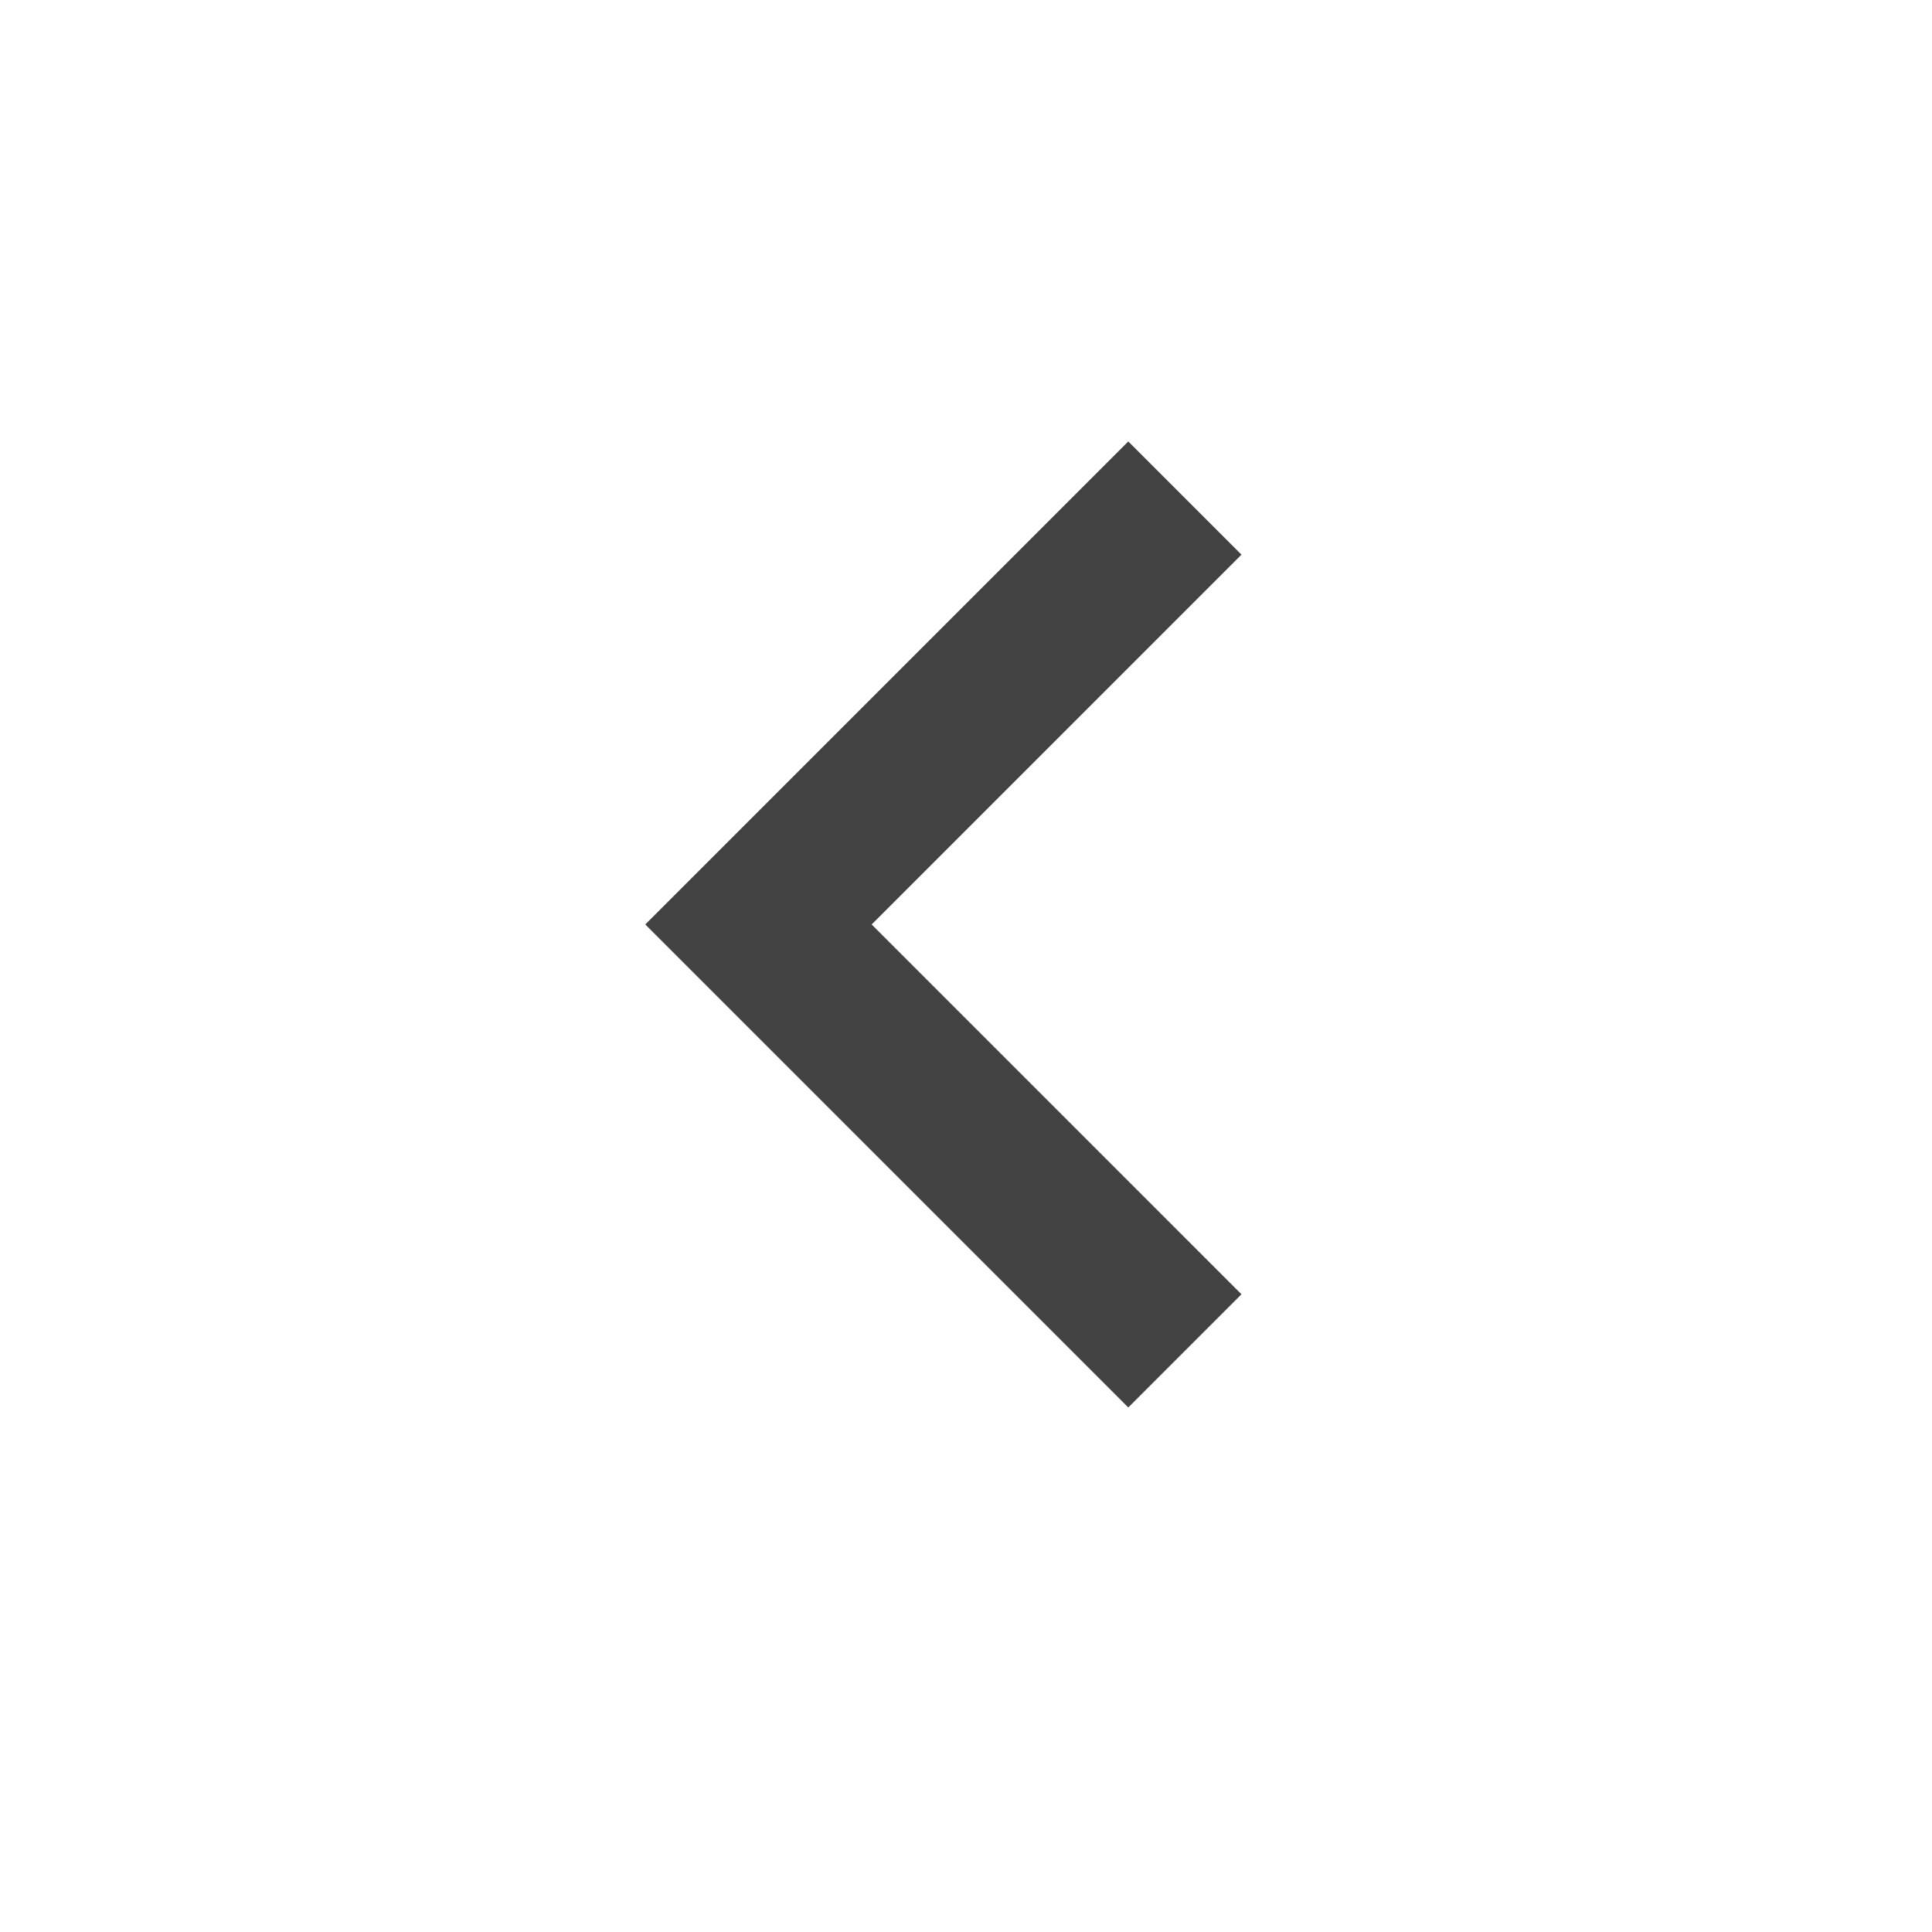
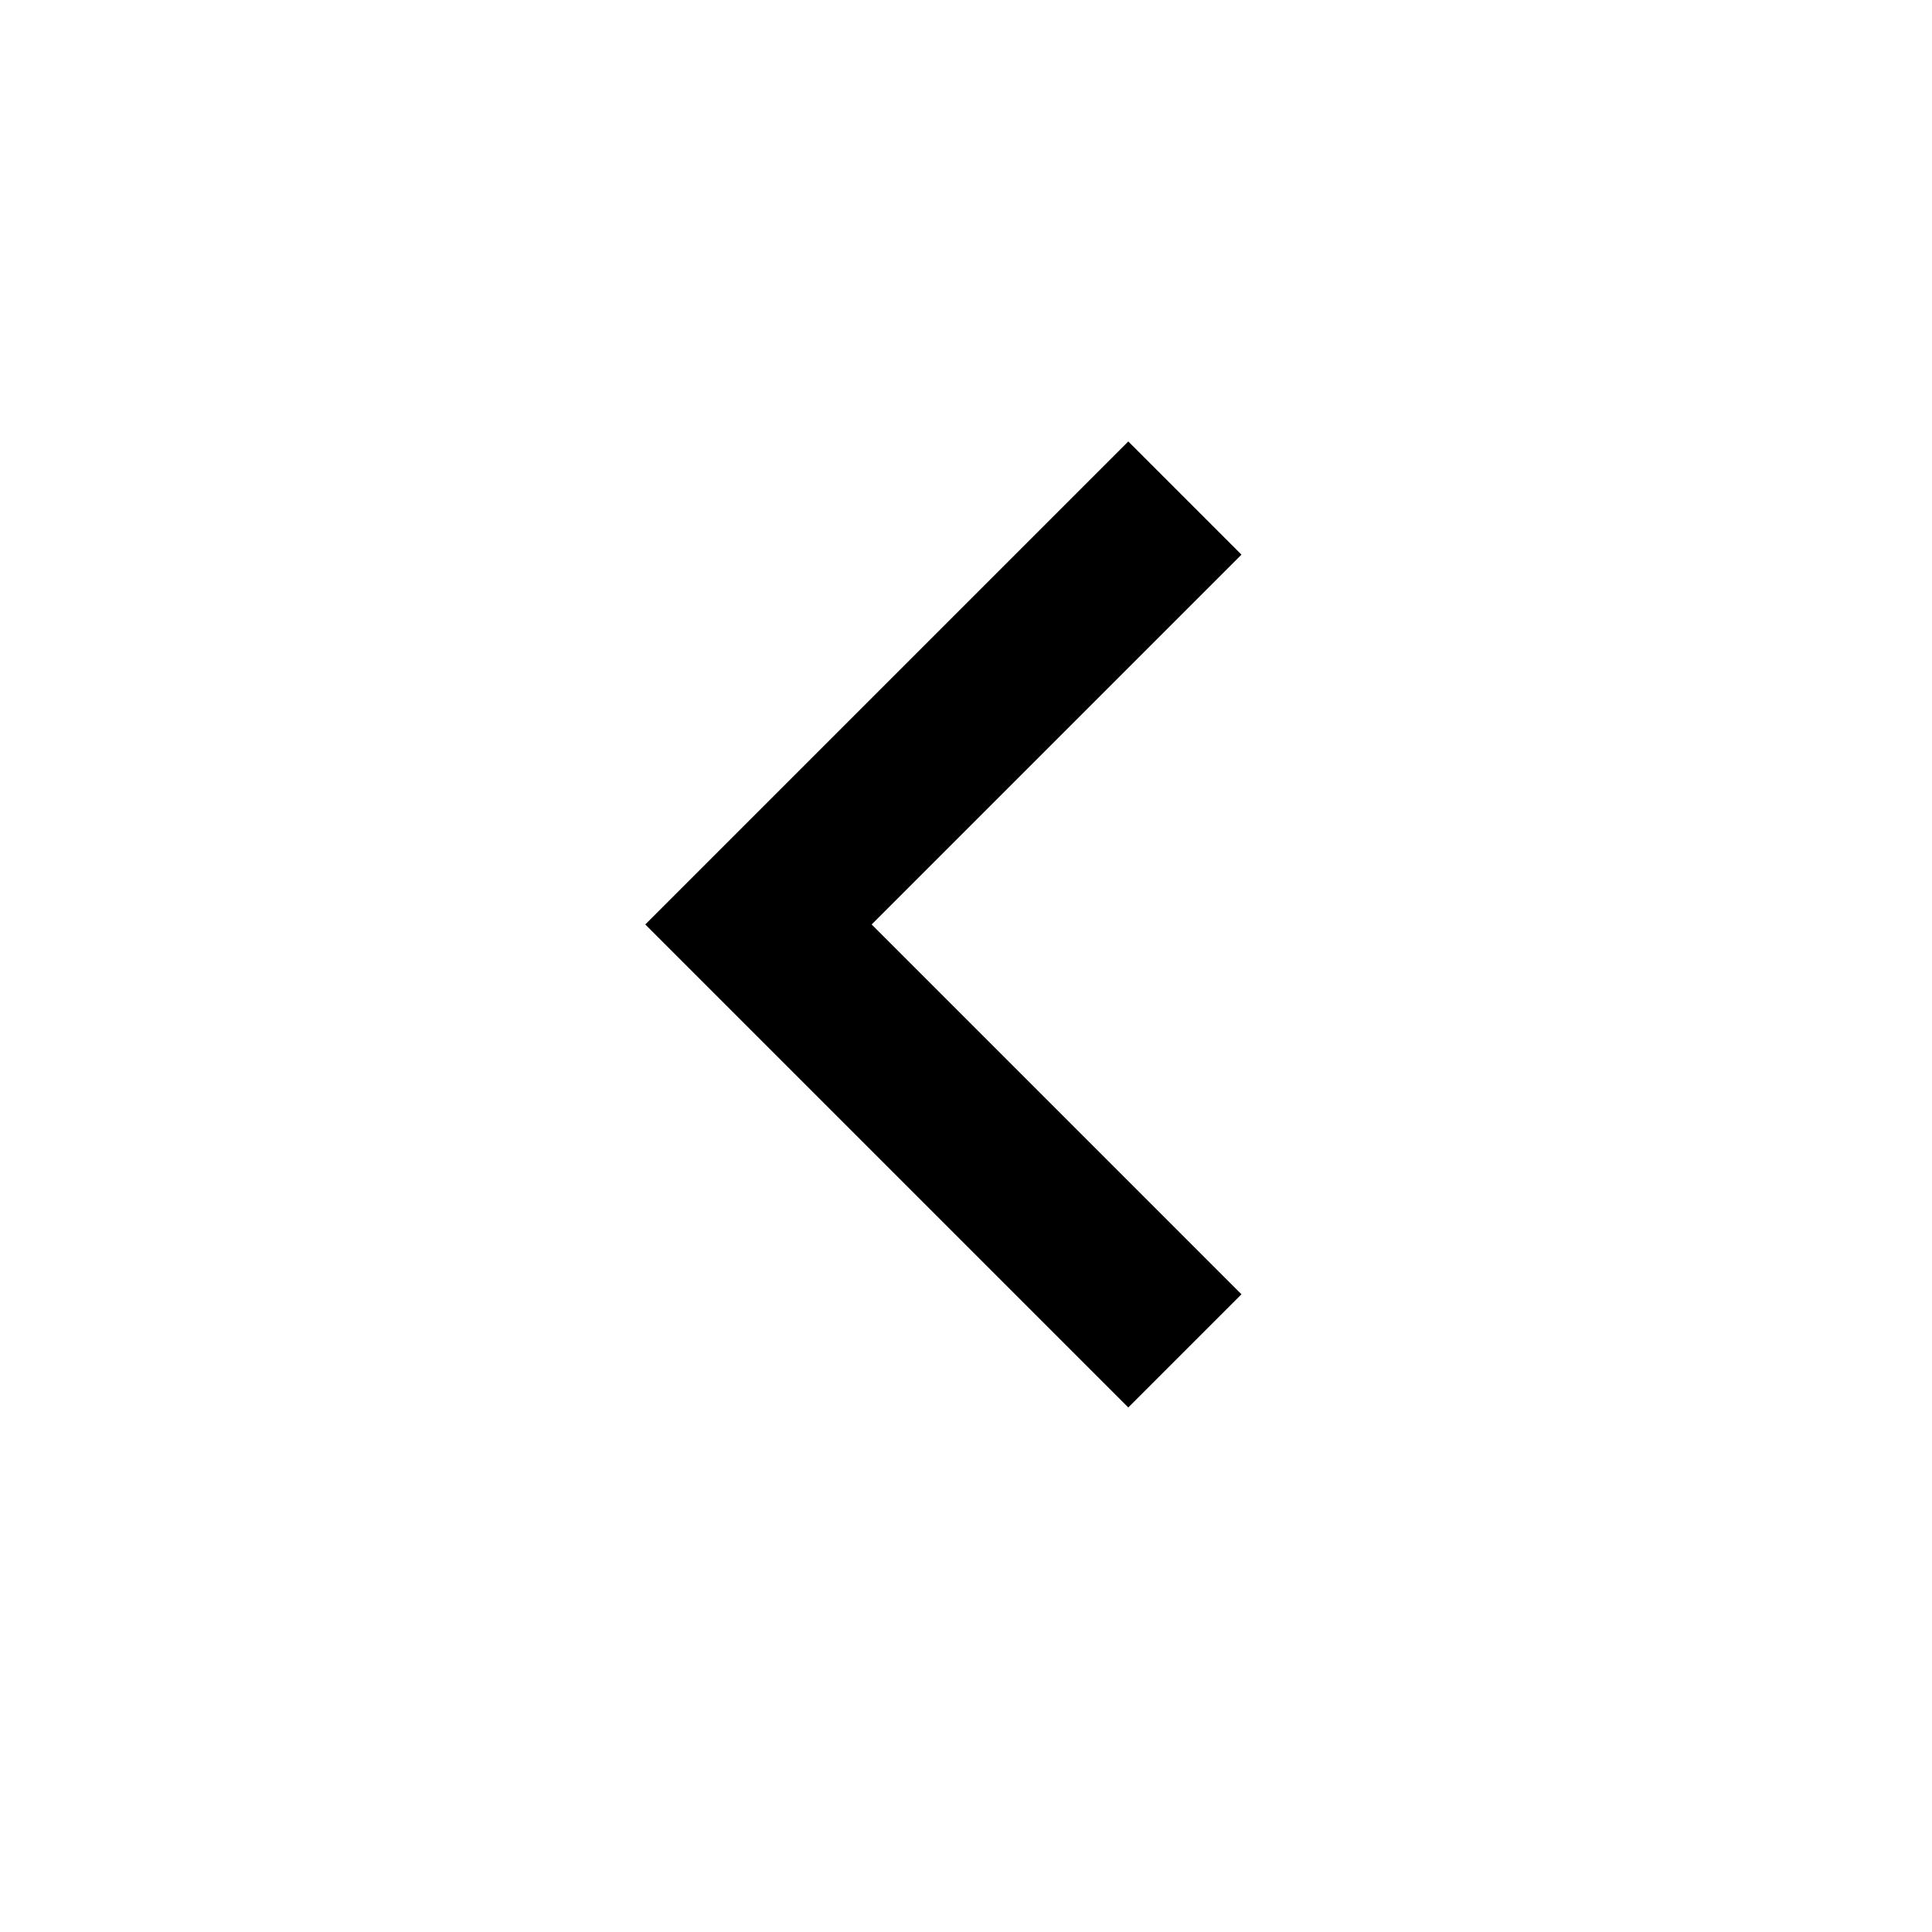
<svg xmlns="http://www.w3.org/2000/svg" version="1.1" width="24" height="24" viewBox="0 0 24 24">
-   <path fill="#424242" d="M15.422 16.078l-1.406 1.406-6-6 6-6 1.406 1.406-4.594 4.594z" />
+   <path fill="currentColor" d="M15.422 16.078l-1.406 1.406-6-6 6-6 1.406 1.406-4.594 4.594z" />
</svg>
